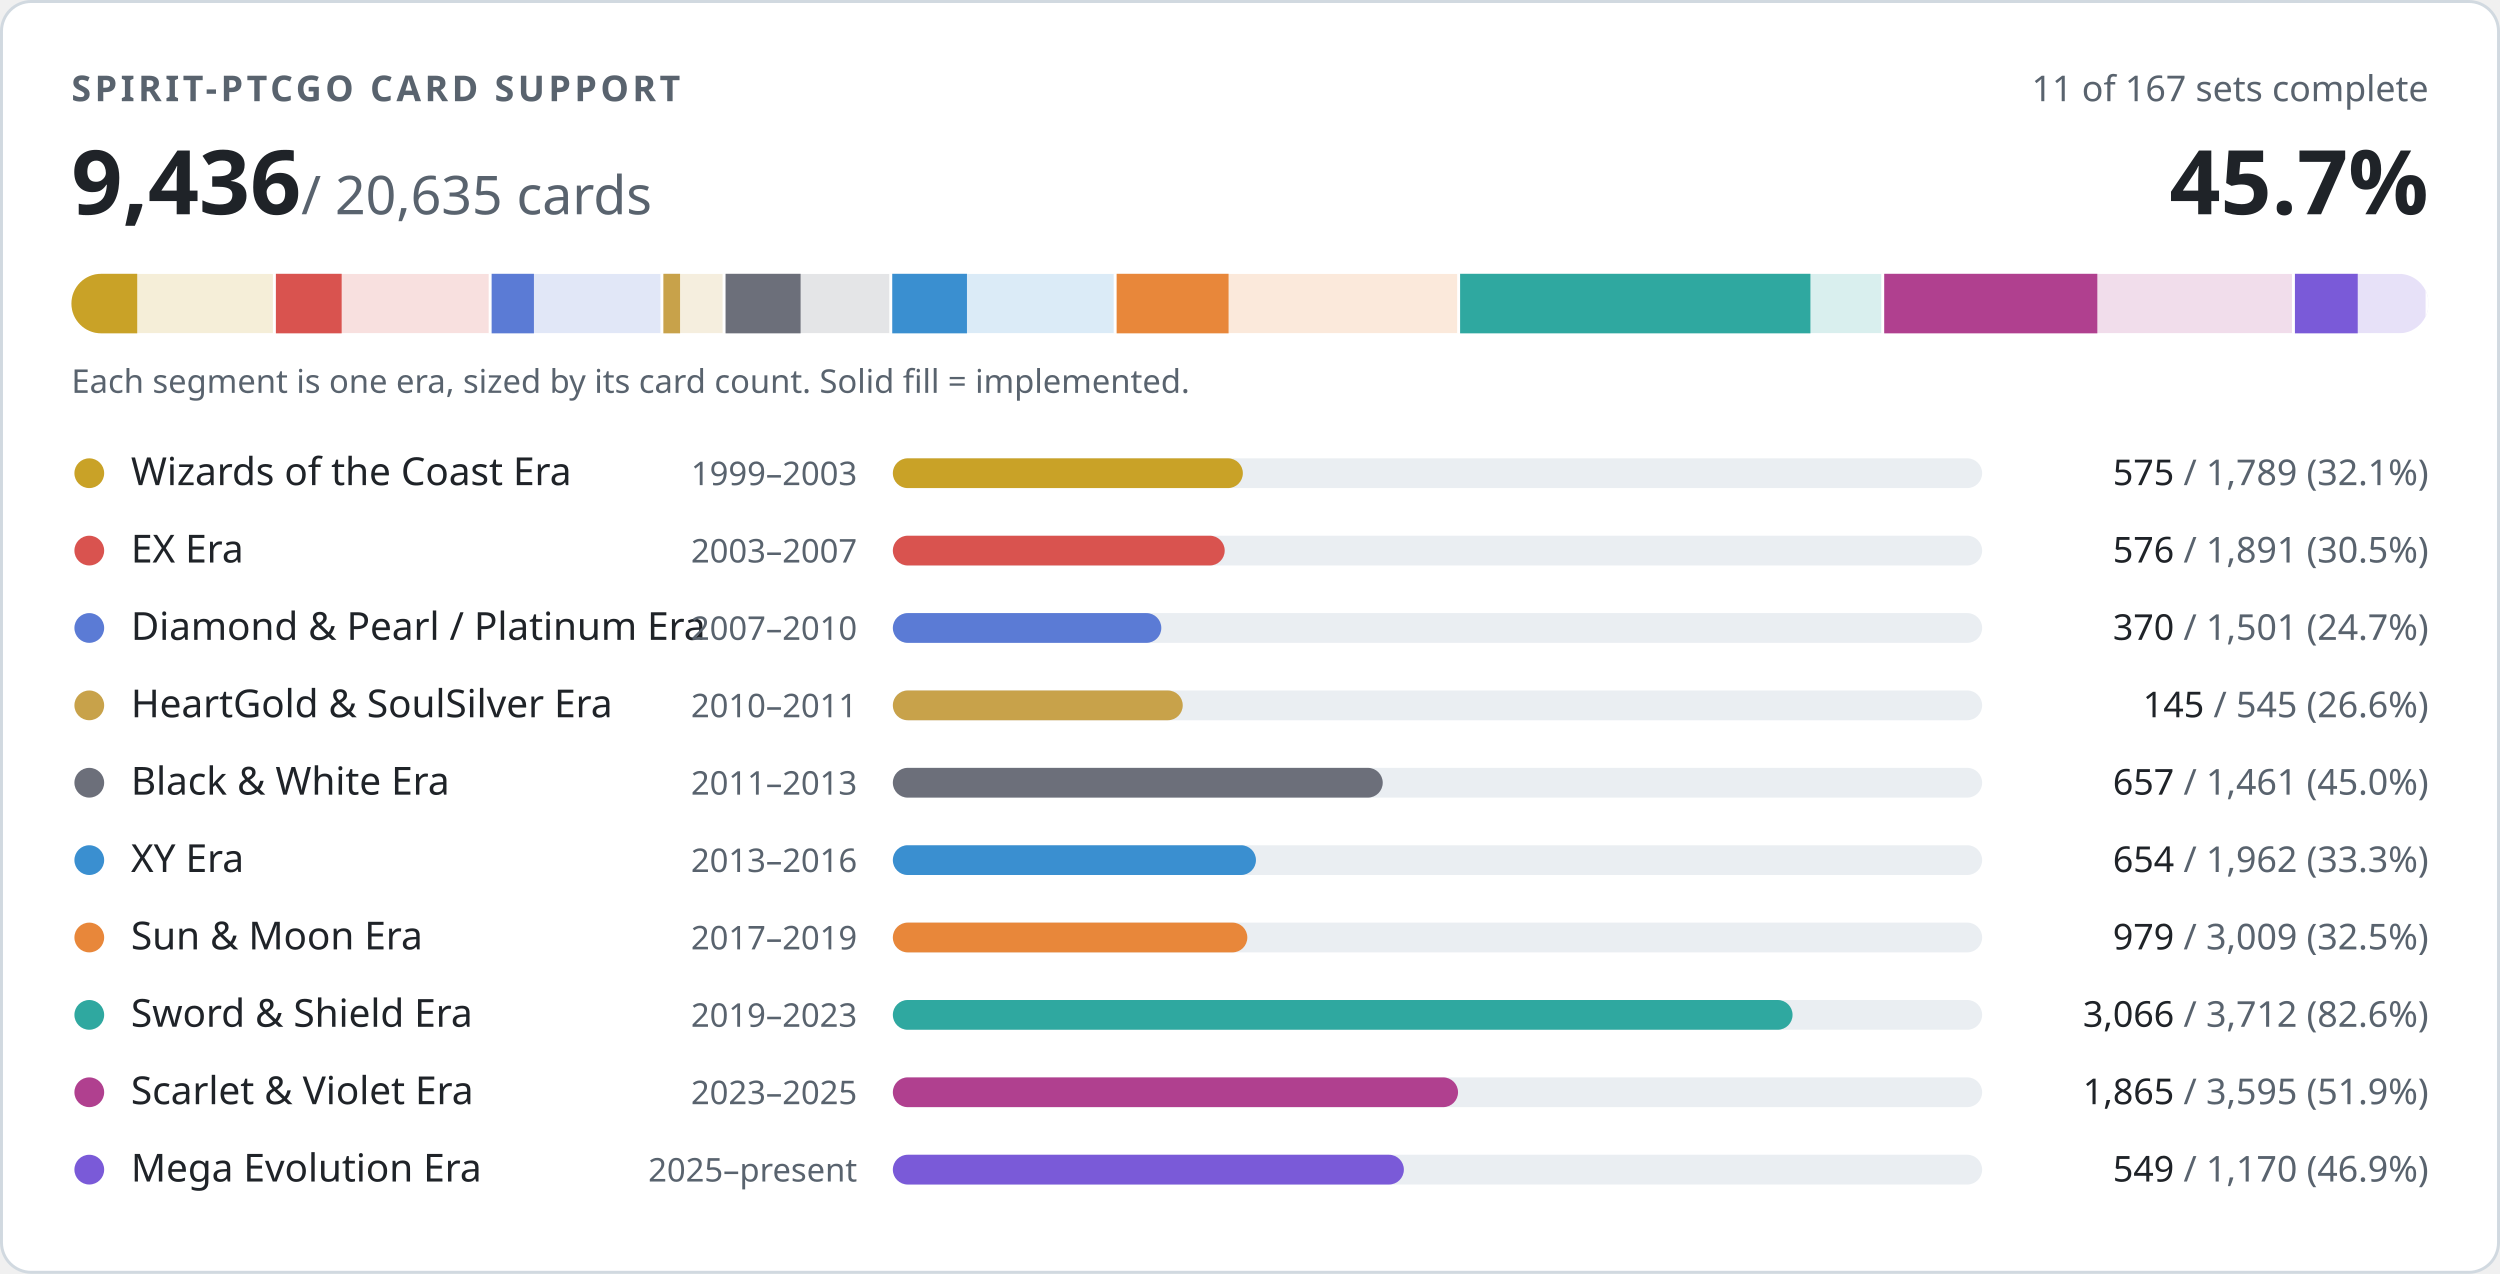
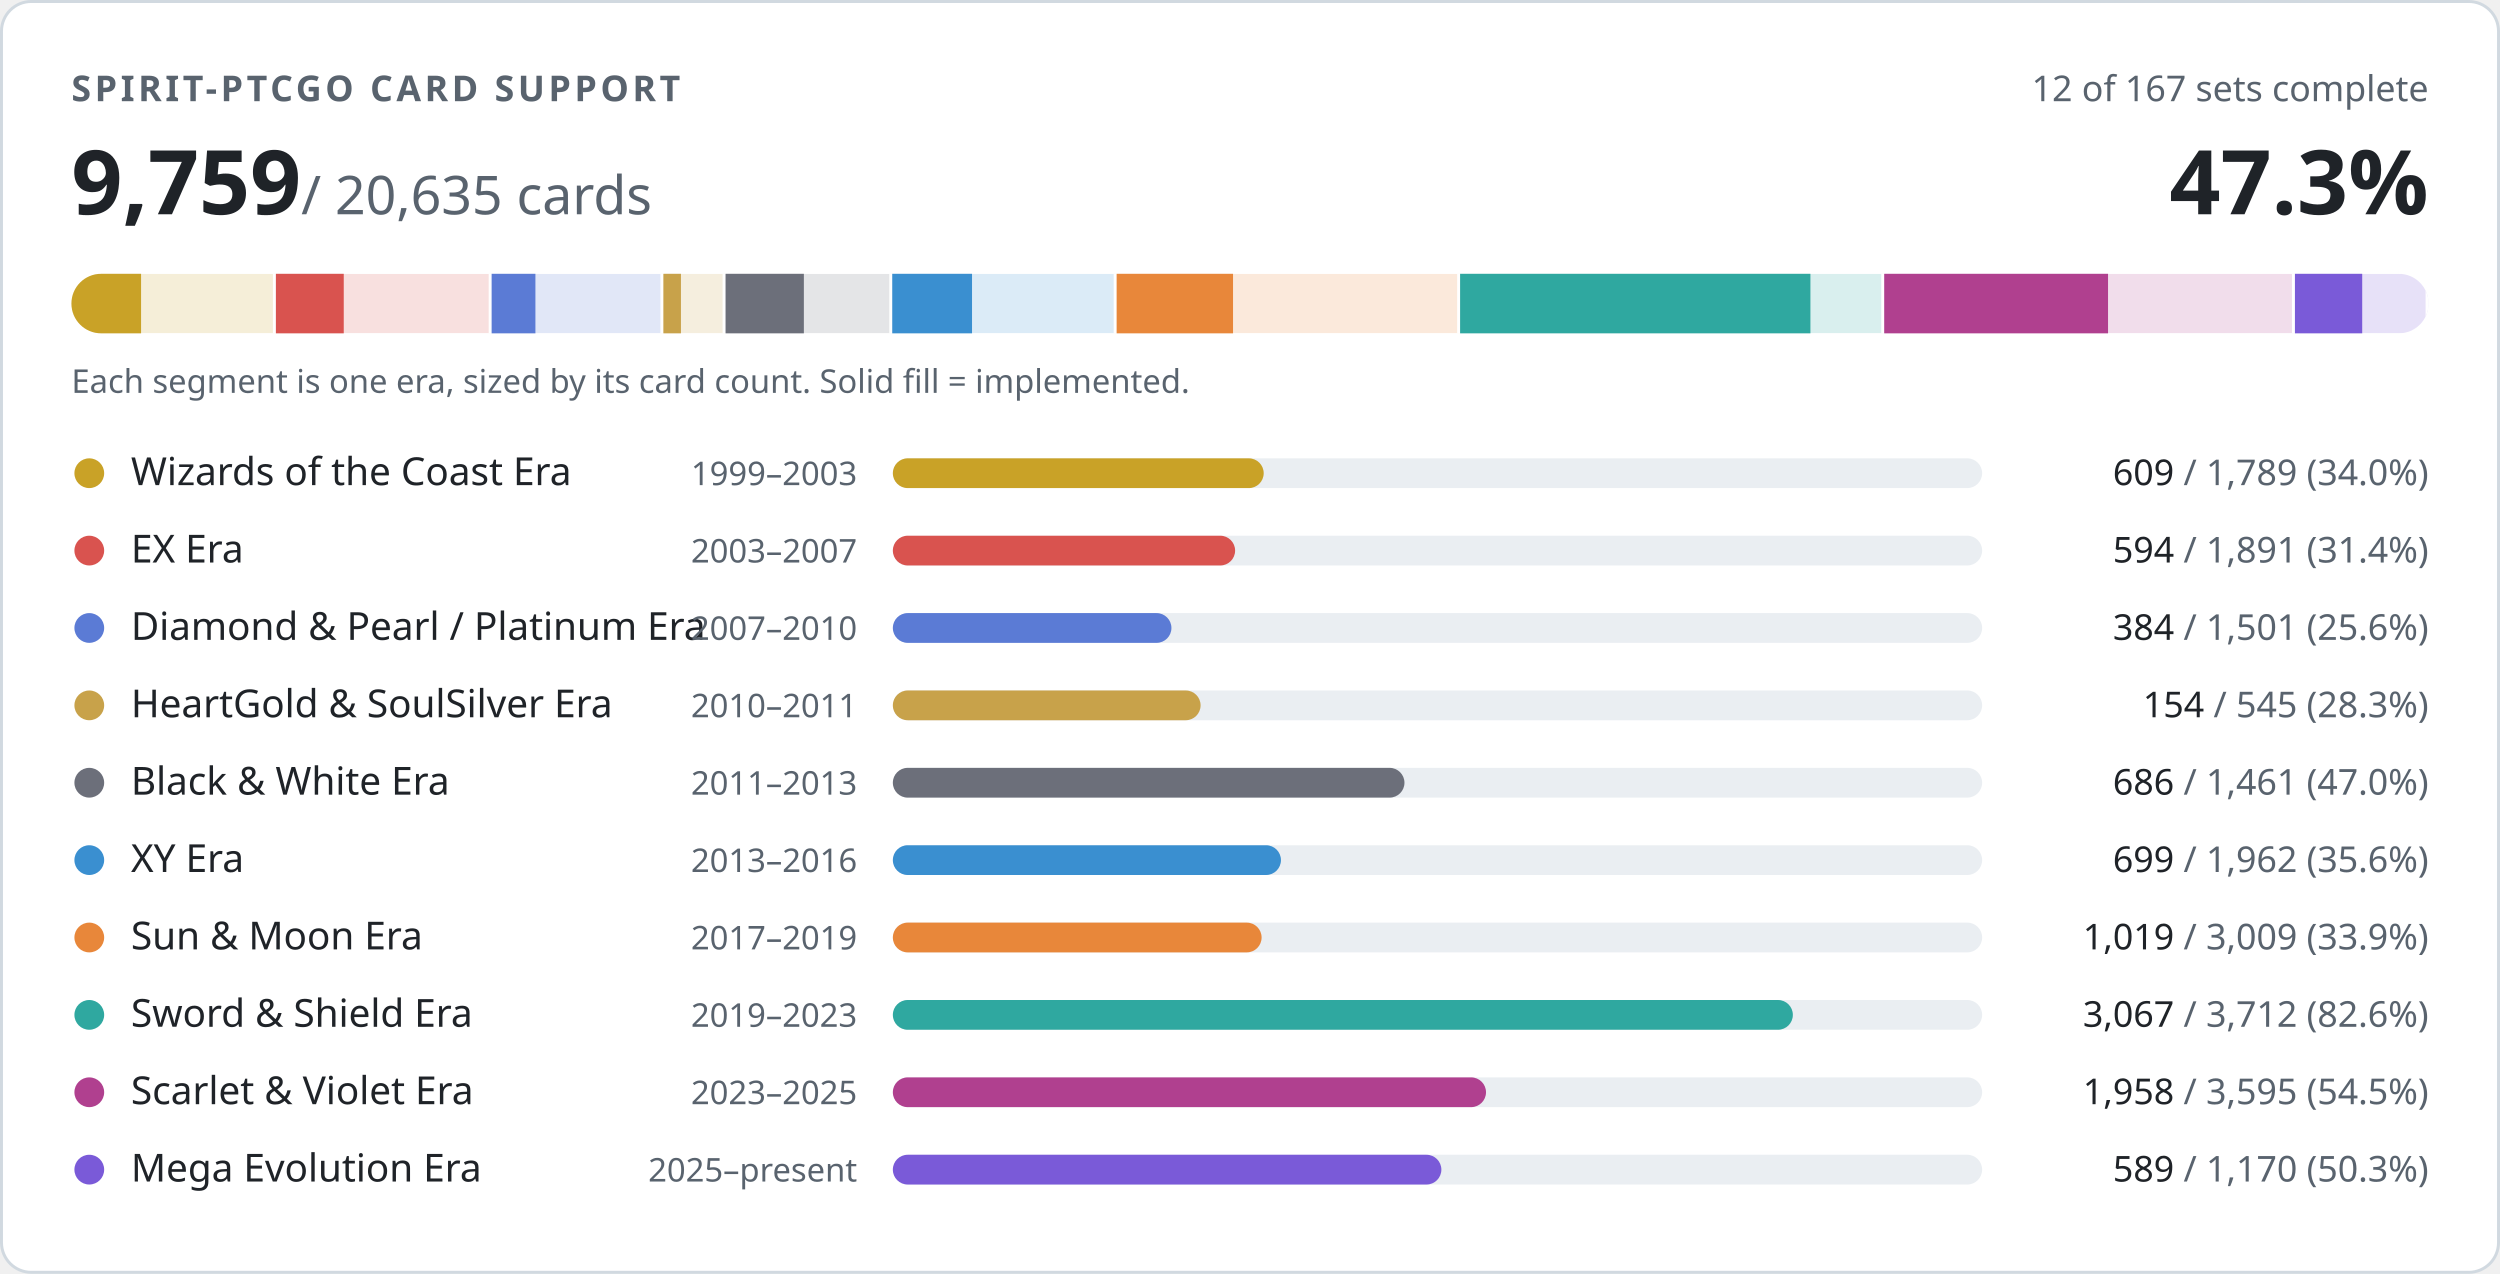
- <svg xmlns="http://www.w3.org/2000/svg" width="840" height="428" viewBox="0 0 840 428" role="img" aria-label="PTCGO Revival card support: 9436 of 20635 cards implemented">
+ <svg xmlns="http://www.w3.org/2000/svg" width="840" height="428" viewBox="0 0 840 428" role="img" aria-label="PTCGO Revival card support: 9759 of 20635 cards implemented">
  <style>
.t{fill:#1f2328}.m{fill:#59636e}.trk{fill:#eaeef2}.bd{stroke:#d1d9e0}.bg{fill:#ffffff}
@media (prefers-color-scheme:dark){.t{fill:#f0f6fc}.m{fill:#9198a1}.trk{fill:#262c36}.bd{stroke:#3d444d}.bg{fill:#0d1117}}
text{font-family:-apple-system,BlinkMacSystemFont,'Segoe UI','Noto Sans',Helvetica,Arial,sans-serif;font-variant-numeric:tabular-nums}
</style>
  <rect class="bg bd" x="0.5" y="0.5" width="839" height="427" rx="10" stroke-width="1" />
  <text class="m" x="24" y="34" font-size="12" font-weight="600" letter-spacing="1.2">SPIRIT-PTCGO CARD SUPPORT</text>
-   <text class="m" x="816" y="34" font-size="12" text-anchor="end">11 of 167 sets complete</text>
-   <text class="t" x="24" y="72" font-size="30" font-weight="700">9,436<tspan class="m" font-size="18" font-weight="400"> / 20,635 cards</tspan>
+   <text class="m" x="816" y="34" font-size="12" text-anchor="end">12 of 167 sets complete</text>
+   <text class="t" x="24" y="72" font-size="30" font-weight="700">9,759<tspan class="m" font-size="18" font-weight="400"> / 20,635 cards</tspan>
  </text>
-   <text class="t" x="816" y="72" font-size="30" font-weight="700" text-anchor="end">45.7%</text>
+   <text class="t" x="816" y="72" font-size="30" font-weight="700" text-anchor="end">47.3%</text>
  <clipPath id="strip">
    <rect x="24" y="92" width="792" height="20" rx="10" />
  </clipPath>
  <g clip-path="url(#strip)">
    <rect x="24.0" y="92" width="68.7" height="20" fill="#c9a227" opacity="0.18" />
-     <rect x="24.0" y="92" width="22.1" height="20" fill="#c9a227" />
+     <rect x="24.0" y="92" width="23.4" height="20" fill="#c9a227" />
    <rect x="91.7" y="92" width="2" height="20" class="bg" />
    <rect x="92.7" y="92" width="72.6" height="20" fill="#d9534f" opacity="0.18" />
-     <rect x="92.7" y="92" width="22.1" height="20" fill="#d9534f" />
+     <rect x="92.7" y="92" width="22.8" height="20" fill="#d9534f" />
    <rect x="164.2" y="92" width="2" height="20" class="bg" />
    <rect x="165.2" y="92" width="57.6" height="20" fill="#5b7bd5" opacity="0.18" />
-     <rect x="165.2" y="92" width="14.2" height="20" fill="#5b7bd5" />
+     <rect x="165.2" y="92" width="14.7" height="20" fill="#5b7bd5" />
    <rect x="221.9" y="92" width="2" height="20" class="bg" />
    <rect x="222.9" y="92" width="20.9" height="20" fill="#c8a24a" opacity="0.18" />
-     <rect x="222.9" y="92" width="5.6" height="20" fill="#c8a24a" />
+     <rect x="222.9" y="92" width="5.9" height="20" fill="#c8a24a" />
    <rect x="242.8" y="92" width="2" height="20" class="bg" />
    <rect x="243.8" y="92" width="56.1" height="20" fill="#6c6f7a" opacity="0.18" />
-     <rect x="243.8" y="92" width="25.2" height="20" fill="#6c6f7a" />
+     <rect x="243.8" y="92" width="26.3" height="20" fill="#6c6f7a" />
    <rect x="298.8" y="92" width="2" height="20" class="bg" />
    <rect x="299.8" y="92" width="75.3" height="20" fill="#3a8fd0" opacity="0.18" />
-     <rect x="299.8" y="92" width="25.1" height="20" fill="#3a8fd0" />
+     <rect x="299.8" y="92" width="26.8" height="20" fill="#3a8fd0" />
    <rect x="374.2" y="92" width="2" height="20" class="bg" />
    <rect x="375.2" y="92" width="115.5" height="20" fill="#e8873a" opacity="0.18" />
-     <rect x="375.2" y="92" width="37.6" height="20" fill="#e8873a" />
+     <rect x="375.2" y="92" width="39.1" height="20" fill="#e8873a" />
    <rect x="489.6" y="92" width="2" height="20" class="bg" />
    <rect x="490.6" y="92" width="142.5" height="20" fill="#2fa8a0" opacity="0.18" />
    <rect x="490.6" y="92" width="117.7" height="20" fill="#2fa8a0" />
    <rect x="632.1" y="92" width="2" height="20" class="bg" />
    <rect x="633.1" y="92" width="138.0" height="20" fill="#b0408f" opacity="0.18" />
-     <rect x="633.1" y="92" width="71.6" height="20" fill="#b0408f" />
+     <rect x="633.1" y="92" width="75.2" height="20" fill="#b0408f" />
    <rect x="770.1" y="92" width="2" height="20" class="bg" />
    <rect x="771.1" y="92" width="44.9" height="20" fill="#7a5ad8" opacity="0.18" />
-     <rect x="771.1" y="92" width="21.1" height="20" fill="#7a5ad8" />
+     <rect x="771.1" y="92" width="22.6" height="20" fill="#7a5ad8" />
    <rect x="815.0" y="92" width="2" height="20" class="bg" />
  </g>
  <text class="m" x="24" y="132" font-size="11">Each segment is one era, sized by its card count. Solid fill = implemented.</text>
  <circle cx="30" cy="159" r="5" fill="#c9a227" />
  <text class="t" x="44" y="163" font-size="13">Wizards of the Coast Era</text>
  <text class="m" x="288" y="163" font-size="11" text-anchor="end">1999–2003</text>
  <rect class="trk" x="300" y="154" width="366" height="10" rx="5" />
-   <rect x="300" y="154" width="117.6" height="10" rx="5" fill="#c9a227" />
+   <rect x="300" y="154" width="124.6" height="10" rx="5" fill="#c9a227" />
  <text class="m" x="816" y="163" font-size="12" text-anchor="end">
-     <tspan class="t">575</tspan> / 1,789 (32.1%)</text>
+     <tspan class="t">609</tspan> / 1,789 (34.0%)</text>
  <circle cx="30" cy="185" r="5" fill="#d9534f" />
  <text class="t" x="44" y="189" font-size="13">EX Era</text>
  <text class="m" x="288" y="189" font-size="11" text-anchor="end">2003–2007</text>
  <rect class="trk" x="300" y="180" width="366" height="10" rx="5" />
-   <rect x="300" y="180" width="111.5" height="10" rx="5" fill="#d9534f" />
+   <rect x="300" y="180" width="115.0" height="10" rx="5" fill="#d9534f" />
  <text class="m" x="816" y="189" font-size="12" text-anchor="end">
-     <tspan class="t">576</tspan> / 1,891 (30.5%)</text>
+     <tspan class="t">594</tspan> / 1,891 (31.4%)</text>
  <circle cx="30" cy="211" r="5" fill="#5b7bd5" />
  <text class="t" x="44" y="215" font-size="13">Diamond &amp; Pearl / Platinum Era</text>
  <text class="m" x="288" y="215" font-size="11" text-anchor="end">2007–2010</text>
  <rect class="trk" x="300" y="206" width="366" height="10" rx="5" />
-   <rect x="300" y="206" width="90.2" height="10" rx="5" fill="#5b7bd5" />
+   <rect x="300" y="206" width="93.6" height="10" rx="5" fill="#5b7bd5" />
  <text class="m" x="816" y="215" font-size="12" text-anchor="end">
-     <tspan class="t">370</tspan> / 1,501 (24.7%)</text>
+     <tspan class="t">384</tspan> / 1,501 (25.6%)</text>
  <circle cx="30" cy="237" r="5" fill="#c8a24a" />
  <text class="t" x="44" y="241" font-size="13">HeartGold &amp; SoulSilver Era</text>
  <text class="m" x="288" y="241" font-size="11" text-anchor="end">2010–2011</text>
  <rect class="trk" x="300" y="232" width="366" height="10" rx="5" />
-   <rect x="300" y="232" width="97.4" height="10" rx="5" fill="#c8a24a" />
+   <rect x="300" y="232" width="103.4" height="10" rx="5" fill="#c8a24a" />
  <text class="m" x="816" y="241" font-size="12" text-anchor="end">
-     <tspan class="t">145</tspan> / 545 (26.6%)</text>
+     <tspan class="t">154</tspan> / 545 (28.3%)</text>
  <circle cx="30" cy="263" r="5" fill="#6c6f7a" />
  <text class="t" x="44" y="267" font-size="13">Black &amp; White Era</text>
  <text class="m" x="288" y="267" font-size="11" text-anchor="end">2011–2013</text>
  <rect class="trk" x="300" y="258" width="366" height="10" rx="5" />
-   <rect x="300" y="258" width="164.6" height="10" rx="5" fill="#6c6f7a" />
+   <rect x="300" y="258" width="171.9" height="10" rx="5" fill="#6c6f7a" />
  <text class="m" x="816" y="267" font-size="12" text-anchor="end">
-     <tspan class="t">657</tspan> / 1,461 (45.0%)</text>
+     <tspan class="t">686</tspan> / 1,461 (47.0%)</text>
  <circle cx="30" cy="289" r="5" fill="#3a8fd0" />
  <text class="t" x="44" y="293" font-size="13">XY Era</text>
  <text class="m" x="288" y="293" font-size="11" text-anchor="end">2013–2016</text>
  <rect class="trk" x="300" y="284" width="366" height="10" rx="5" />
-   <rect x="300" y="284" width="122.0" height="10" rx="5" fill="#3a8fd0" />
+   <rect x="300" y="284" width="130.4" height="10" rx="5" fill="#3a8fd0" />
  <text class="m" x="816" y="293" font-size="12" text-anchor="end">
-     <tspan class="t">654</tspan> / 1,962 (33.3%)</text>
+     <tspan class="t">699</tspan> / 1,962 (35.6%)</text>
  <circle cx="30" cy="315" r="5" fill="#e8873a" />
  <text class="t" x="44" y="319" font-size="13">Sun &amp; Moon Era</text>
  <text class="m" x="288" y="319" font-size="11" text-anchor="end">2017–2019</text>
  <rect class="trk" x="300" y="310" width="366" height="10" rx="5" />
-   <rect x="300" y="310" width="119.1" height="10" rx="5" fill="#e8873a" />
+   <rect x="300" y="310" width="123.9" height="10" rx="5" fill="#e8873a" />
  <text class="m" x="816" y="319" font-size="12" text-anchor="end">
-     <tspan class="t">979</tspan> / 3,009 (32.5%)</text>
+     <tspan class="t">1,019</tspan> / 3,009 (33.9%)</text>
  <circle cx="30" cy="341" r="5" fill="#2fa8a0" />
  <text class="t" x="44" y="345" font-size="13">Sword &amp; Shield Era</text>
  <text class="m" x="288" y="345" font-size="11" text-anchor="end">2019–2023</text>
  <rect class="trk" x="300" y="336" width="366" height="10" rx="5" />
-   <rect x="300" y="336" width="302.3" height="10" rx="5" fill="#2fa8a0" />
+   <rect x="300" y="336" width="302.4" height="10" rx="5" fill="#2fa8a0" />
  <text class="m" x="816" y="345" font-size="12" text-anchor="end">
-     <tspan class="t">3,066</tspan> / 3,712 (82.6%)</text>
+     <tspan class="t">3,067</tspan> / 3,712 (82.6%)</text>
  <circle cx="30" cy="367" r="5" fill="#b0408f" />
  <text class="t" x="44" y="371" font-size="13">Scarlet &amp; Violet Era</text>
  <text class="m" x="288" y="371" font-size="11" text-anchor="end">2023–2025</text>
  <rect class="trk" x="300" y="362" width="366" height="10" rx="5" />
-   <rect x="300" y="362" width="189.9" height="10" rx="5" fill="#b0408f" />
+   <rect x="300" y="362" width="199.3" height="10" rx="5" fill="#b0408f" />
  <text class="m" x="816" y="371" font-size="12" text-anchor="end">
-     <tspan class="t">1,865</tspan> / 3,595 (51.9%)</text>
+     <tspan class="t">1,958</tspan> / 3,595 (54.5%)</text>
  <circle cx="30" cy="393" r="5" fill="#7a5ad8" />
  <text class="t" x="44" y="397" font-size="13">Mega Evolution Era</text>
  <text class="m" x="288" y="397" font-size="11" text-anchor="end">2025–present</text>
  <rect class="trk" x="300" y="388" width="366" height="10" rx="5" />
-   <rect x="300" y="388" width="171.7" height="10" rx="5" fill="#7a5ad8" />
+   <rect x="300" y="388" width="184.3" height="10" rx="5" fill="#7a5ad8" />
  <text class="m" x="816" y="397" font-size="12" text-anchor="end">
-     <tspan class="t">549</tspan> / 1,170 (46.9%)</text>
+     <tspan class="t">589</tspan> / 1,170 (50.3%)</text>
</svg>
